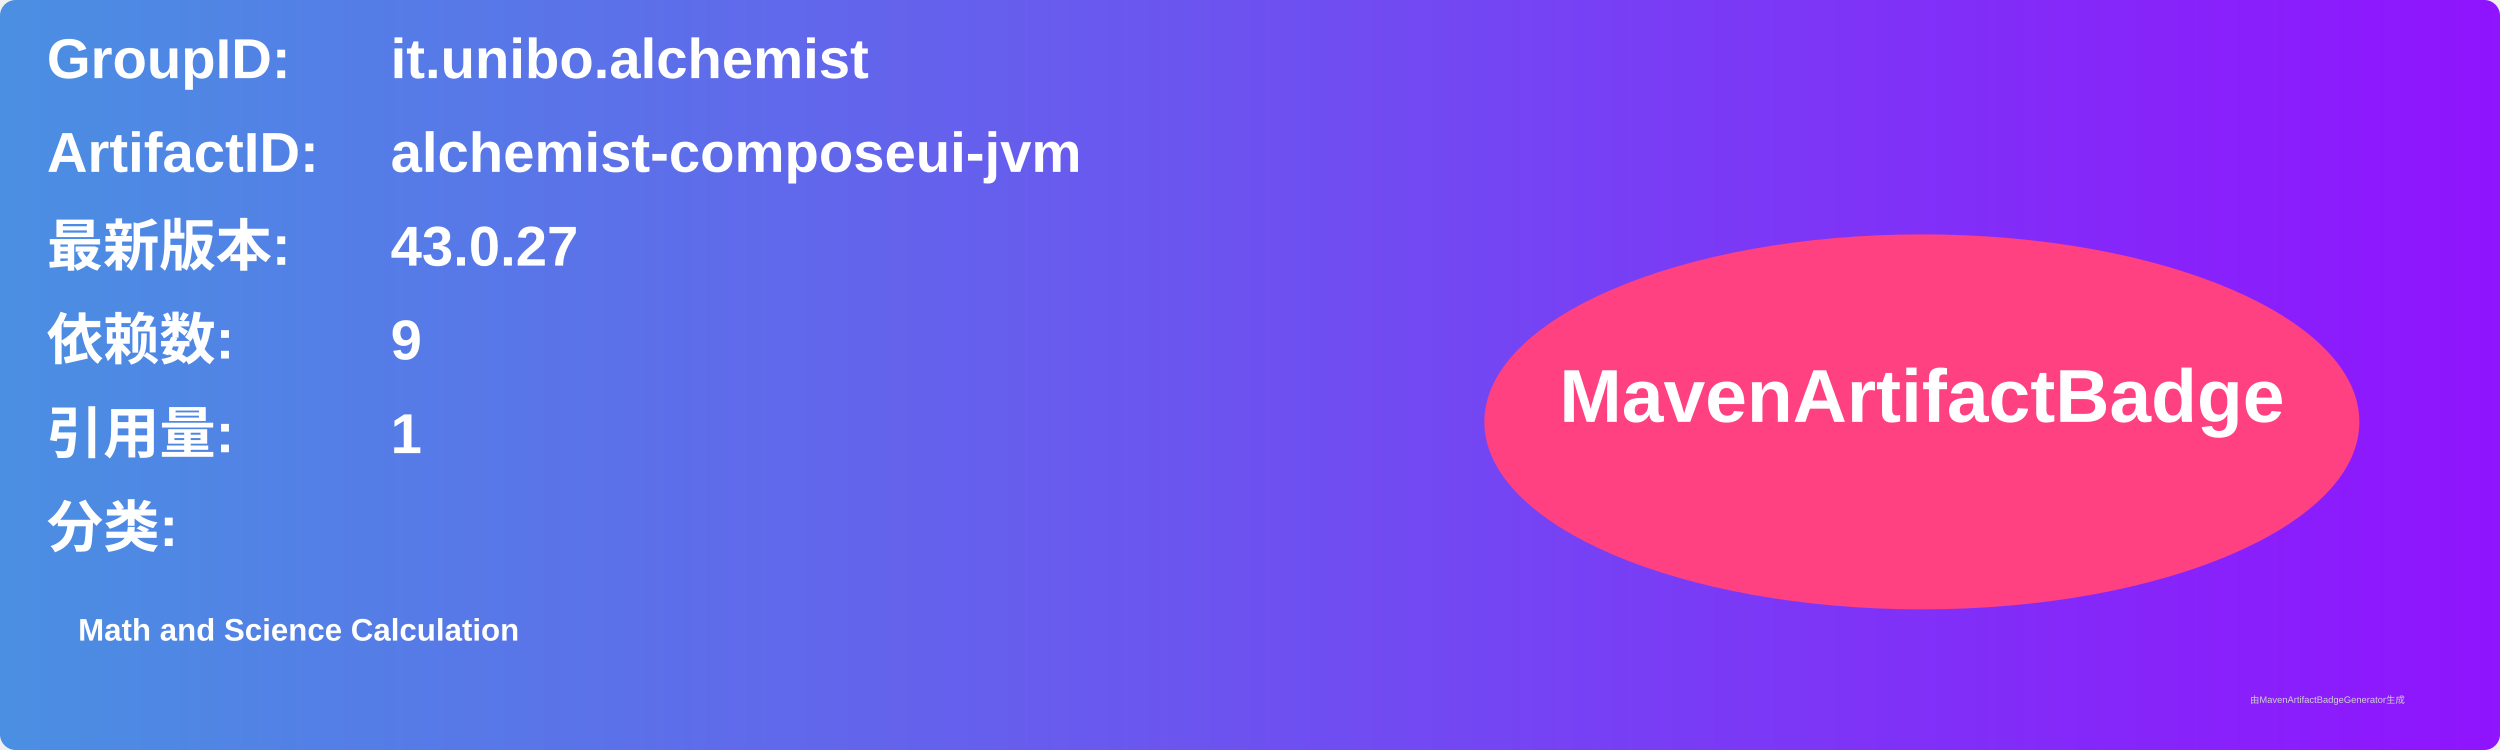
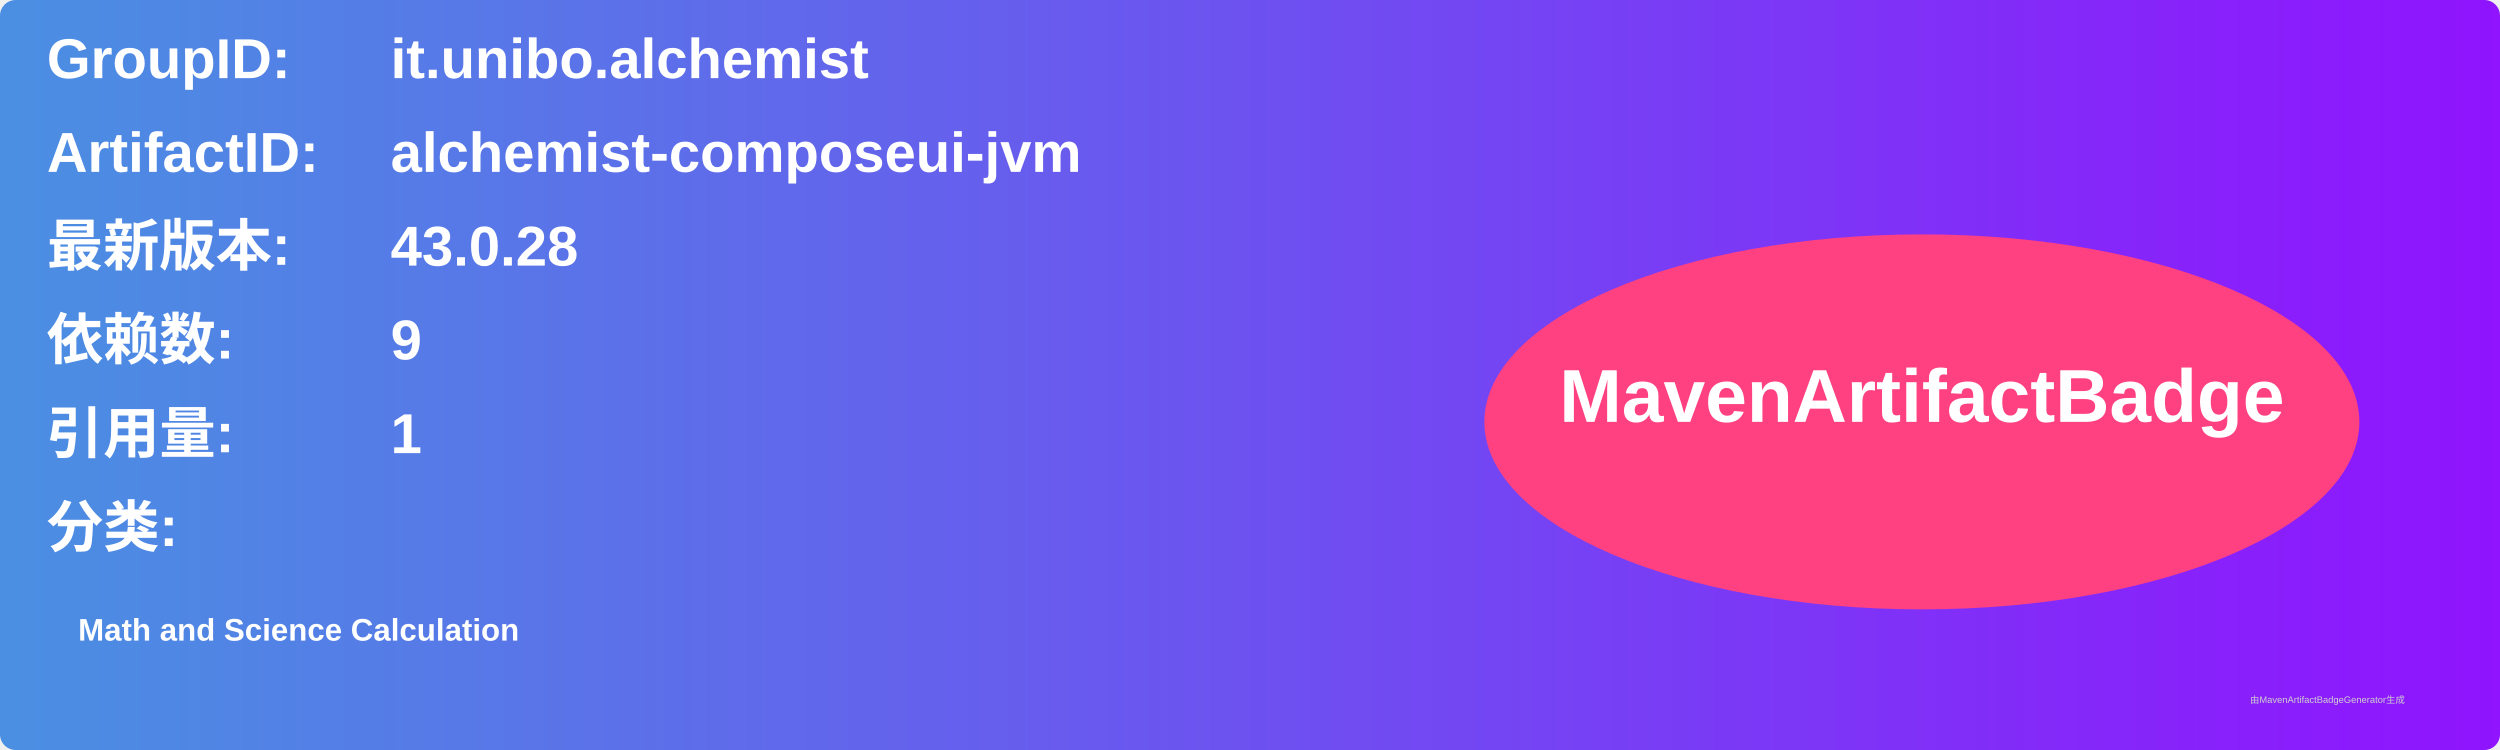
<svg xmlns="http://www.w3.org/2000/svg" width="800" height="240" viewBox="0 0 800 240">
  <linearGradient id="grad" x1="0%" y1="0%" x2="100%" y2="0%">
    <stop offset="0%" stop-color="#4a90e2" />
    <stop offset="100%" stop-color="#9013fe" />
  </linearGradient>
  <rect width="100%" height="100%" rx="5" ry="5" fill="url(#grad)" />
  <g transform="translate(15, 15)">
    <text x="0" y="10" font-family="Arial" font-size="18" fill="white" font-weight="bold" width="260">GroupID:</text>
    <text x="110" y="10" font-family="Arial" font-size="18" fill="white" font-weight="bold" width="460">it.unibo.alchemist</text>
    <text x="0" y="40" font-family="Arial" font-size="18" fill="white" font-weight="bold" width="260">ArtifactID:</text>
    <text x="110" y="40" font-family="Arial" font-size="18" fill="white" font-weight="bold" width="460">alchemist-composeui-jvm</text>
    <text x="0" y="70" font-family="Arial" font-size="18" fill="white" font-weight="bold">最新版本:</text>
    <text x="110" y="70" font-family="Arial" font-size="18" fill="white" font-weight="bold">
-       <tspan font-weight="bold">43.0.27</tspan>
+       <tspan font-weight="bold">43.0.28</tspan>
    </text>
    <text x="0" y="100" font-family="Arial" font-size="18" fill="white" font-weight="bold">依赖数: </text>
    <text x="110" y="100" font-family="Arial" font-size="18" fill="white">
      <tspan font-weight="bold">9</tspan>
    </text>
    <text x="0" y="130" font-family="Arial" font-size="18" fill="white" font-weight="bold">引用量: </text>
    <text x="110" y="130" font-family="Arial" font-size="18" fill="white">
      <tspan font-weight="bold">1</tspan>
    </text>
    <text x="0" y="160" font-family="Arial" font-size="18" fill="white" font-weight="bold">分类:</text>
    <text x="10" y="190" font-family="Arial" font-size="10" fill="white">
      <tspan font-weight="bold">Math and Science Calculation</tspan>
    </text>
    <ellipse cx="600" cy="120" rx="140" ry="60" fill="#ff4081" />
    <text x="600" y="120" text-anchor="middle" font-family="Arial" font-size="24" fill="white" font-weight="bold">MavenArtifactBadge</text>
  </g>
  <text x="720" y="225" font-family="Arial" font-size="3" fill="#d0d0d0">由MavenArtifactBadgeGenerator生成</text>
</svg>
